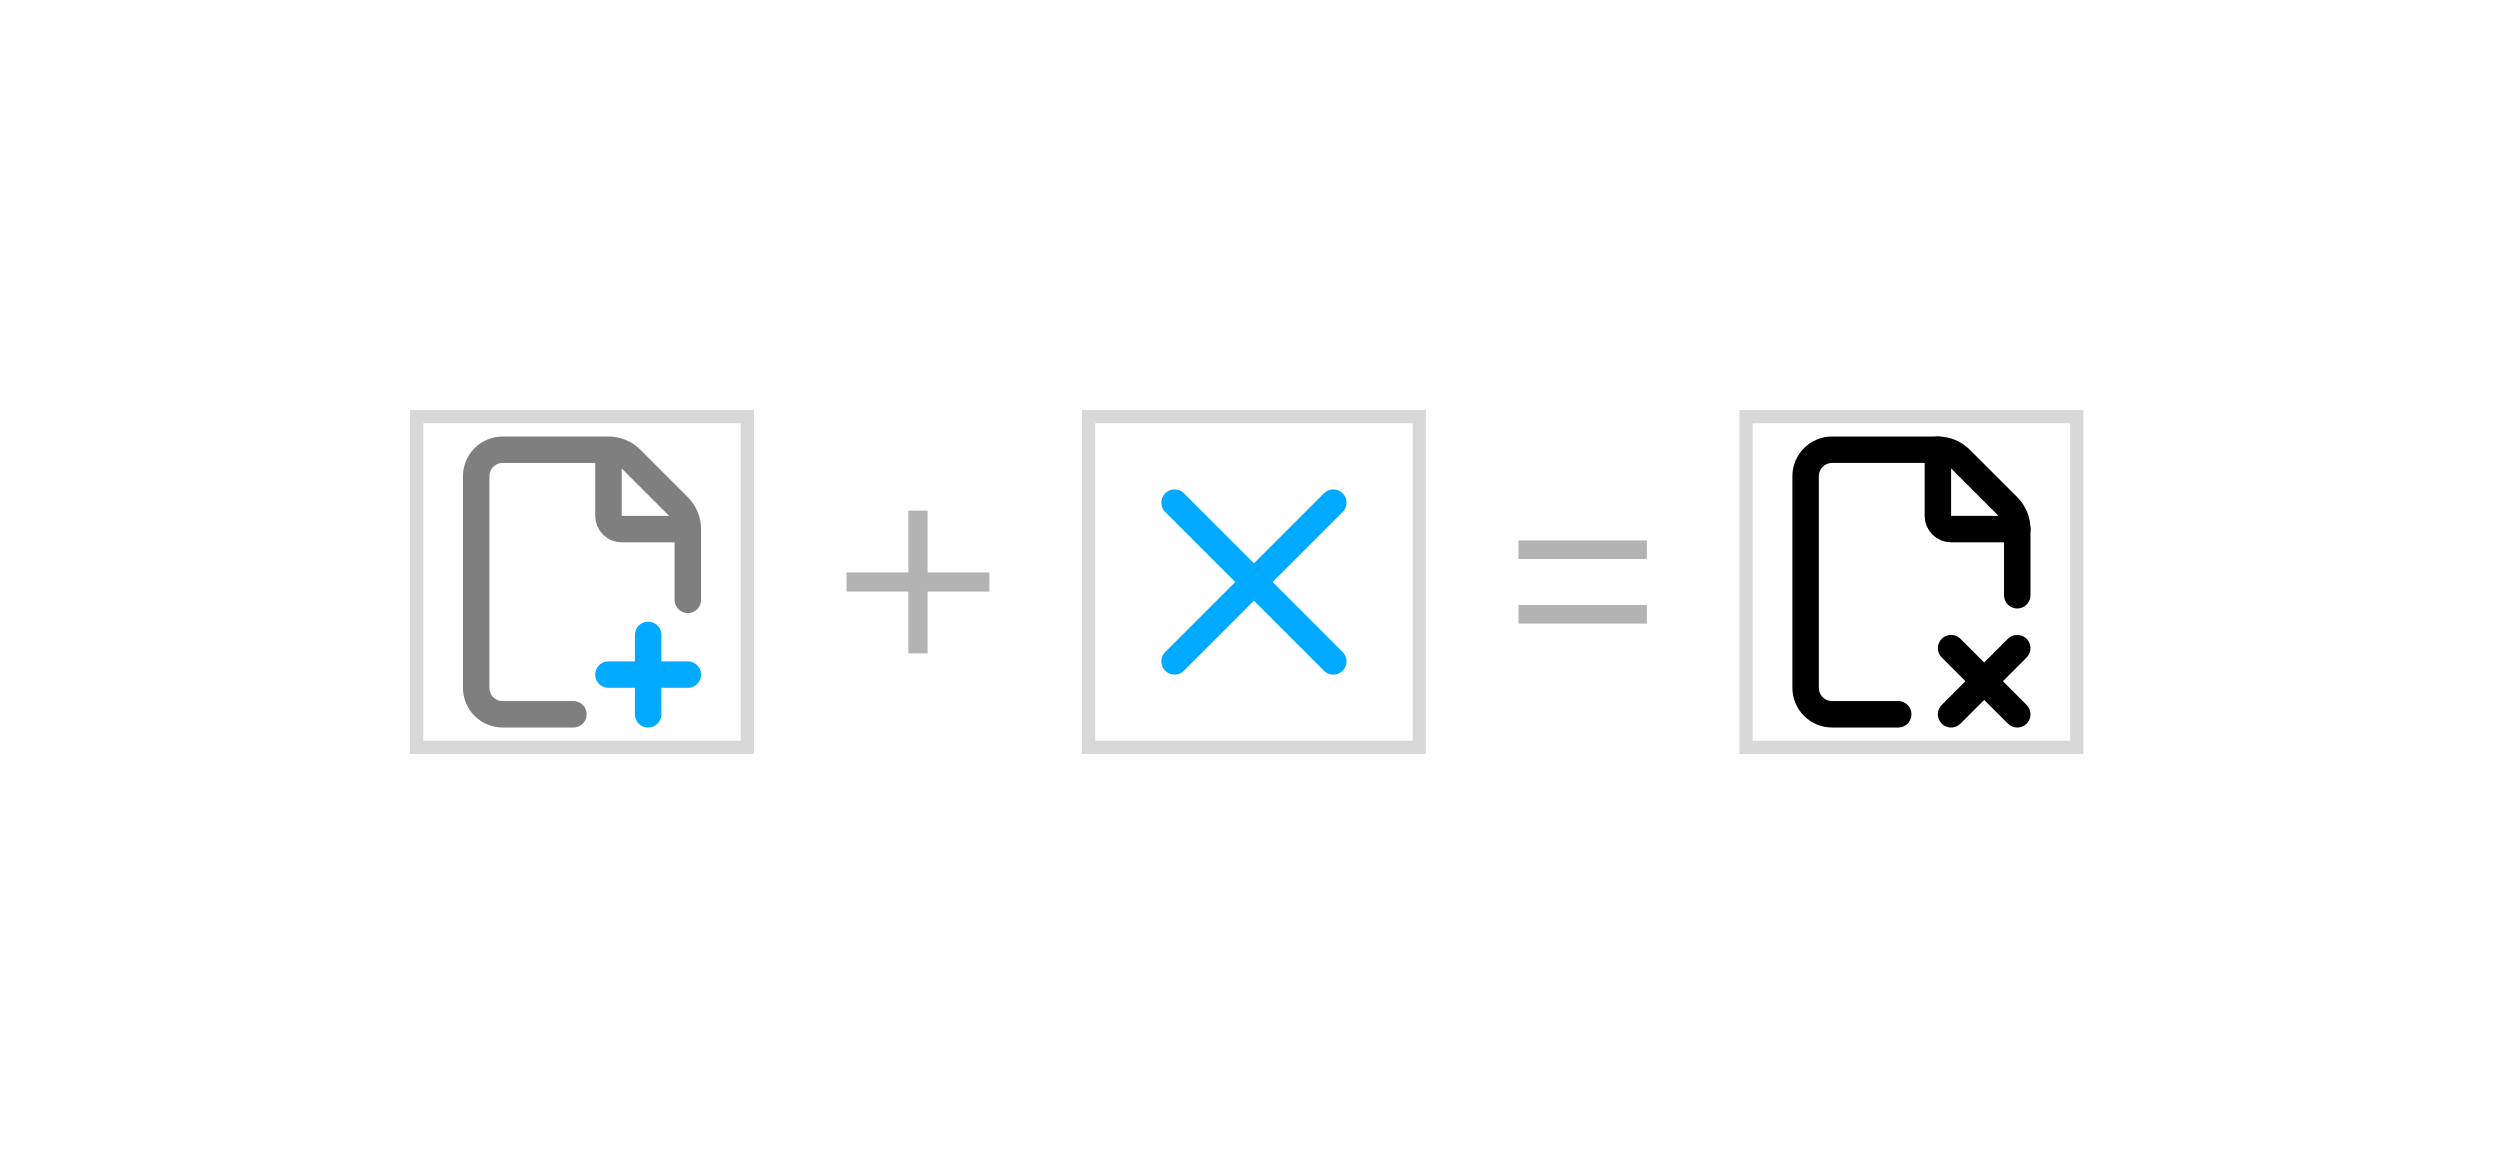
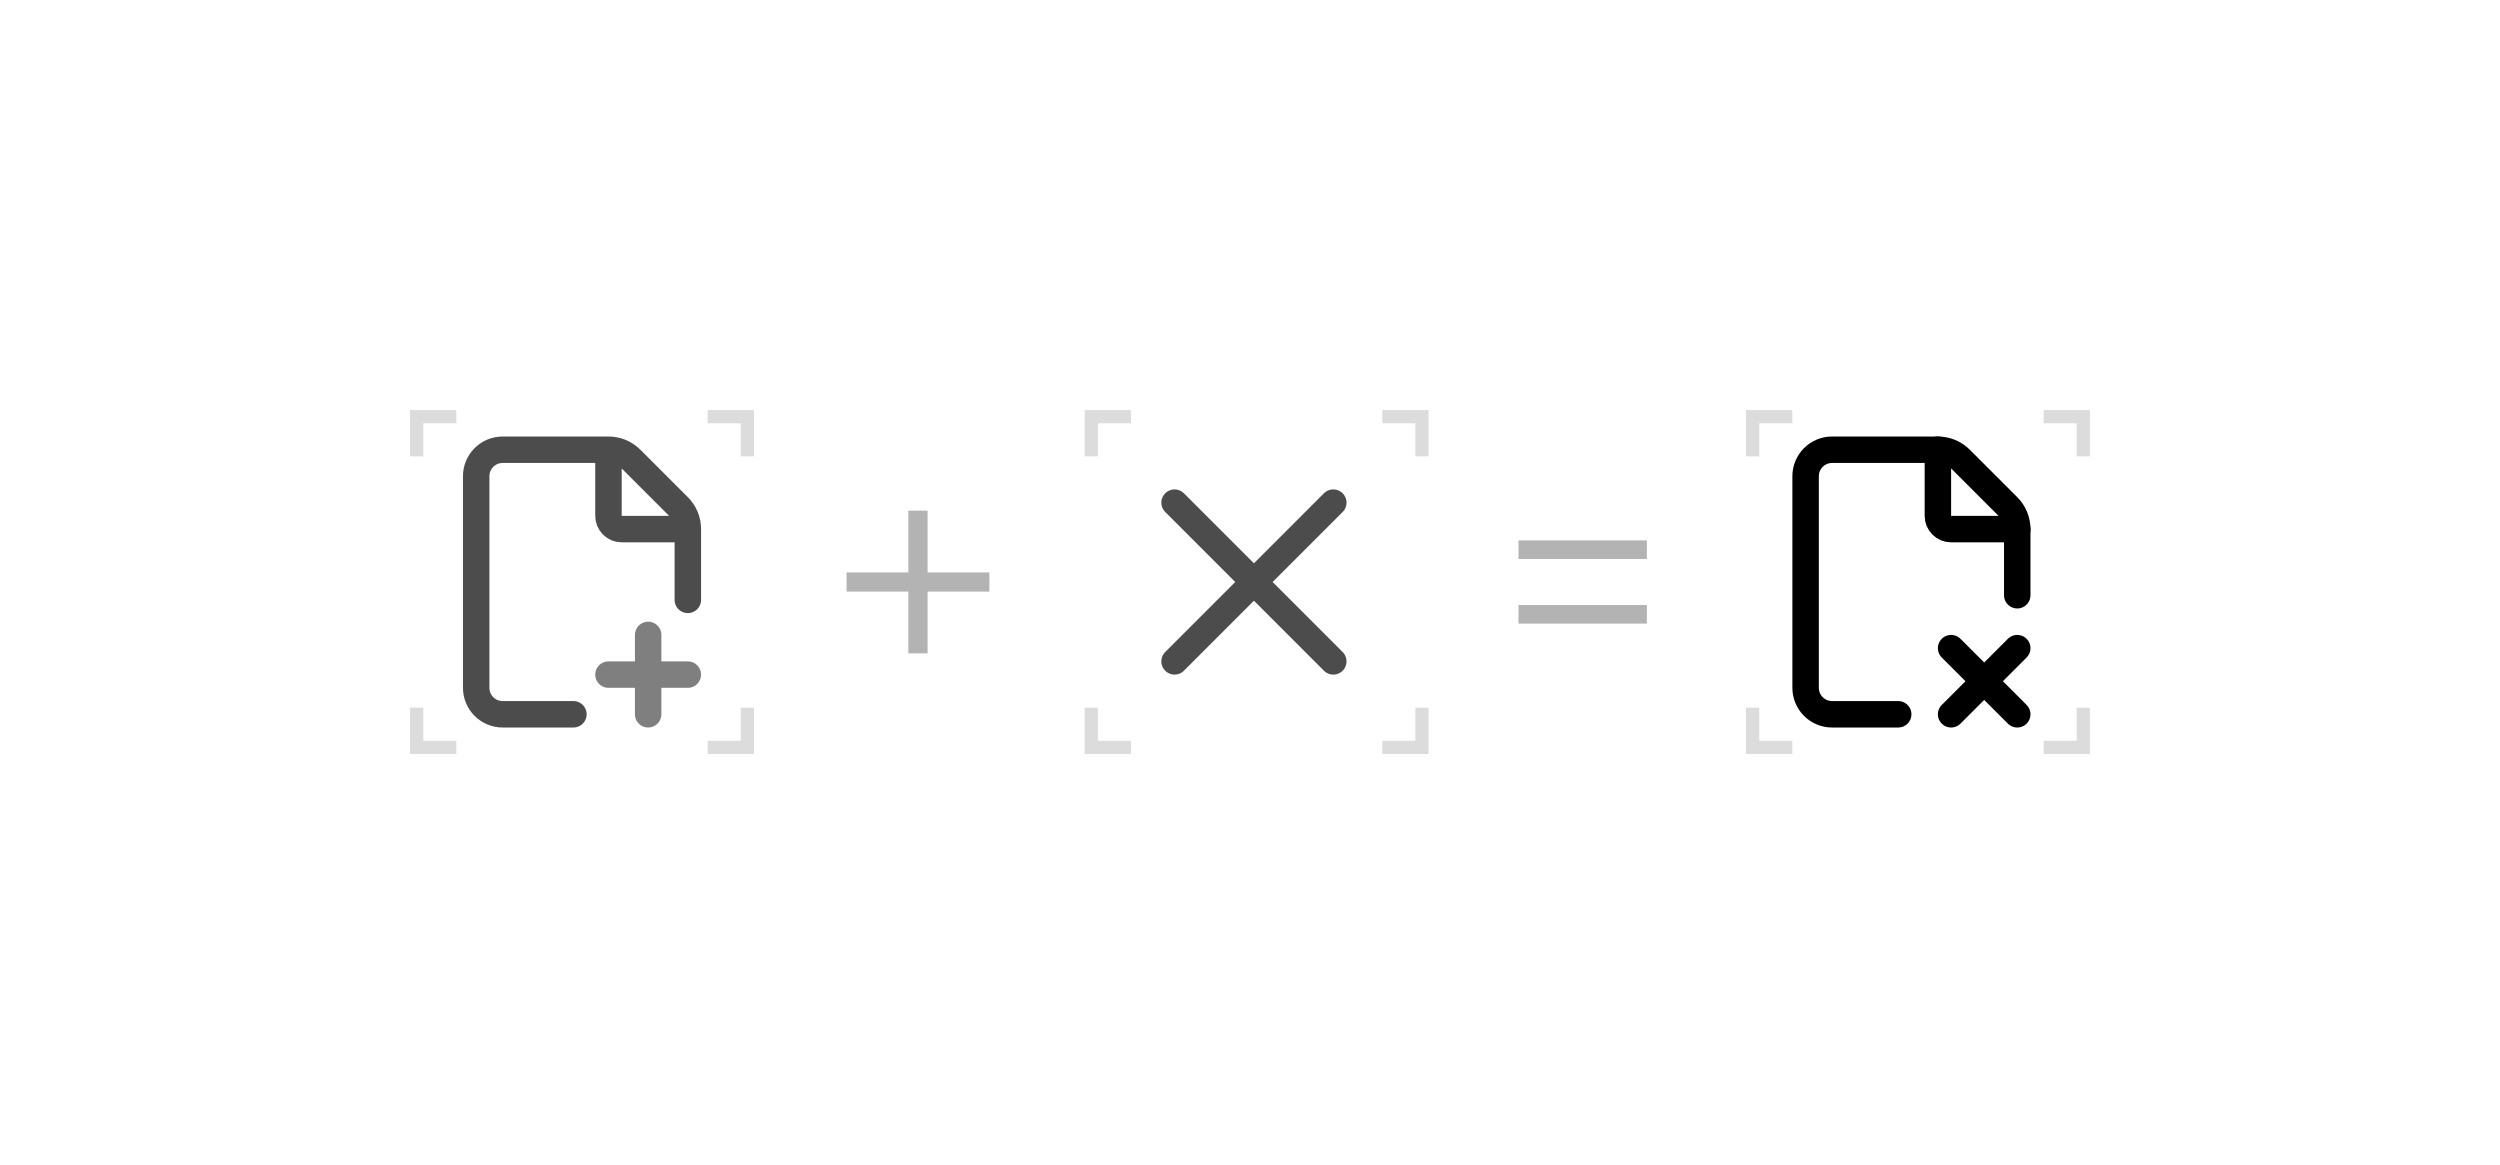
<svg xmlns="http://www.w3.org/2000/svg" width="189" height="88" viewBox="0 0 189 88" fill="none">
-   <rect x="31.5" y="31.5" width="25" height="25" stroke="#D8D8D9" />
-   <path opacity="0.5" d="M43.35 54H38C37.47 54 36.961 53.789 36.586 53.414C36.211 53.039 36 52.53 36 52V36C36 35.47 36.211 34.961 36.586 34.586C36.961 34.211 37.47 34 38 34H46M46 34C46.317 33.999 46.631 34.061 46.924 34.182C47.216 34.304 47.482 34.481 47.706 34.706L51.294 38.294C51.519 38.518 51.696 38.784 51.818 39.076C51.939 39.369 52.001 39.683 52 40M46 34V39C46 39.265 46.105 39.52 46.293 39.707C46.48 39.895 46.735 40 47 40H52M52 40V45.35" stroke="black" stroke-width="2" stroke-linecap="round" stroke-linejoin="round" />
-   <path d="M46 51H52M49 48V54" stroke="#00AAFF" stroke-width="2" stroke-linecap="round" stroke-linejoin="round" />
+   <path opacity="0.7" d="M43.35 54H38C37.47 54 36.961 53.789 36.586 53.414C36.211 53.039 36 52.53 36 52V36C36 35.47 36.211 34.961 36.586 34.586C36.961 34.211 37.47 34 38 34H46M46 34C46.317 33.999 46.631 34.061 46.924 34.182C47.216 34.304 47.482 34.481 47.706 34.706L51.294 38.294C51.519 38.518 51.696 38.784 51.818 39.076C51.939 39.369 52.001 39.683 52 40M46 34V39C46 39.265 46.105 39.52 46.293 39.707C46.48 39.895 46.735 40 47 40H52M52 40V45.35" stroke="black" stroke-width="2" stroke-linecap="round" stroke-linejoin="round" />
+   <path opacity="0.5" d="M46 51H52M49 48V54" stroke="black" stroke-width="2" stroke-linecap="round" stroke-linejoin="round" />
+   <path opacity="0.9" d="M56.5 34.5V31.5H53.5M31.5 34.5V31.5L34.5 31.5M34.5 56.5H31.5V53.5M56.5 53.5V56.5H53.5" stroke="#D8D8D9" />
  <path opacity="0.3" d="M70.127 43.275H74.798V44.724H70.127V49.395H68.67V44.724H64V43.275H68.67V38.605H70.127V43.275Z" fill="black" />
-   <rect x="82.297" y="31.5" width="25" height="25" stroke="#D8D8D9" />
-   <path d="M100.797 38L88.797 50" stroke="#00AAFF" stroke-width="2" stroke-linecap="round" stroke-linejoin="round" />
-   <path d="M88.797 38L100.797 50" stroke="#00AAFF" stroke-width="2" stroke-linecap="round" stroke-linejoin="round" />
+   <path opacity="0.7" d="M100.797 38L88.797 50M88.797 38L100.797 50" stroke="black" stroke-width="2" stroke-linecap="round" stroke-linejoin="round" />
+   <path opacity="0.9" d="M107.5 34.5V31.5H104.5M82.5 34.5V31.5L85.5 31.5M85.5 56.5H82.5V53.5M107.5 53.5V56.5H104.5" stroke="#D8D8D9" />
  <path opacity="0.3" d="M124.504 47.145H114.797V45.739H124.504V47.145ZM124.504 42.261H114.797V40.855H124.504V42.261Z" fill="black" />
-   <rect x="132.004" y="31.5" width="25" height="25" stroke="#D8D8D9" />
  <path d="M143.504 54H138.504C137.973 54 137.465 53.789 137.09 53.414C136.715 53.039 136.504 52.53 136.504 52V36C136.504 35.47 136.715 34.961 137.09 34.586C137.465 34.211 137.973 34 138.504 34H146.504C146.821 33.999 147.135 34.061 147.428 34.182C147.72 34.304 147.986 34.481 148.21 34.706L151.798 38.294C152.022 38.518 152.2 38.784 152.322 39.076C152.443 39.369 152.505 39.683 152.504 40V45" stroke="black" stroke-width="2" stroke-linecap="round" stroke-linejoin="round" />
  <path d="M146.504 34V39C146.504 39.265 146.609 39.52 146.797 39.707C146.984 39.895 147.239 40 147.504 40H152.504" stroke="black" stroke-width="2" stroke-linecap="round" stroke-linejoin="round" />
  <path d="M147.504 49L152.504 54" stroke="black" stroke-width="2" stroke-linecap="round" stroke-linejoin="round" />
  <path d="M152.504 49L147.504 54" stroke="black" stroke-width="2" stroke-linecap="round" stroke-linejoin="round" />
+   <path opacity="0.9" d="M157.5 34.5V31.5H154.5M132.5 34.5V31.5L135.5 31.5M135.5 56.5H132.5V53.5M157.5 53.5V56.5H154.5" stroke="#D8D8D9" />
</svg>
